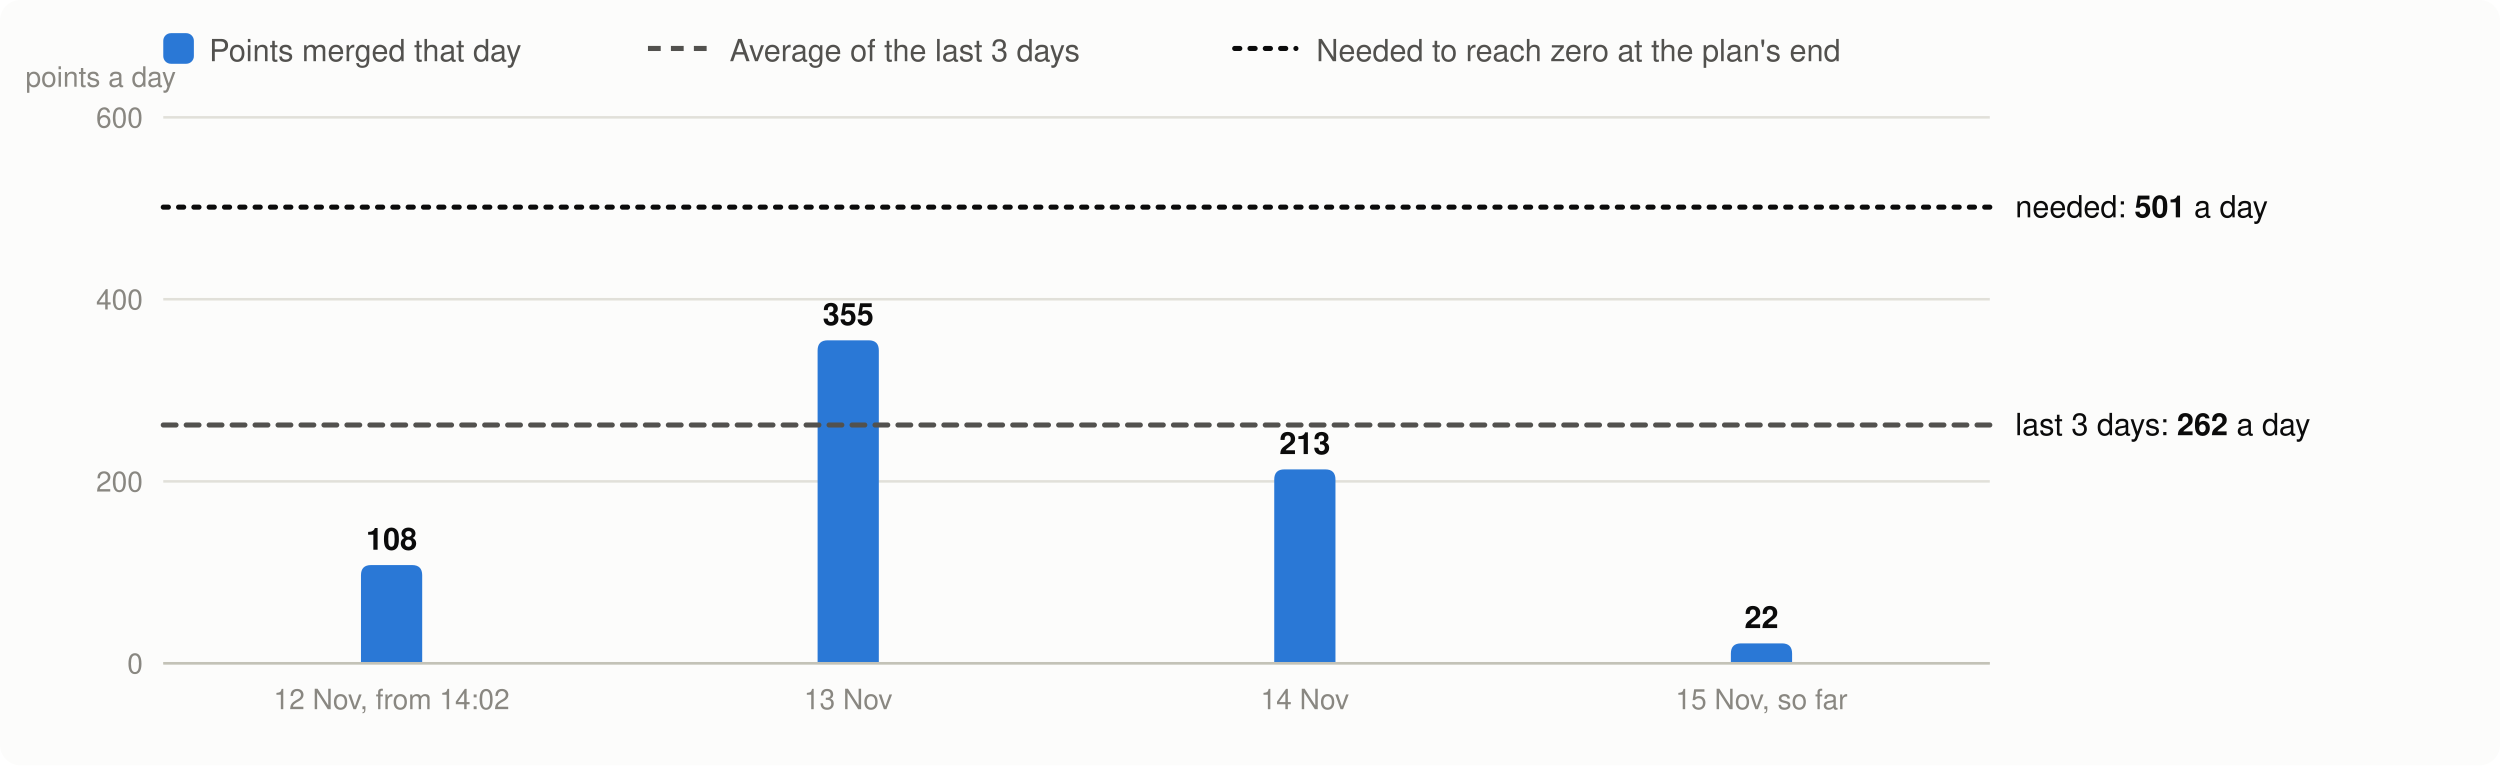
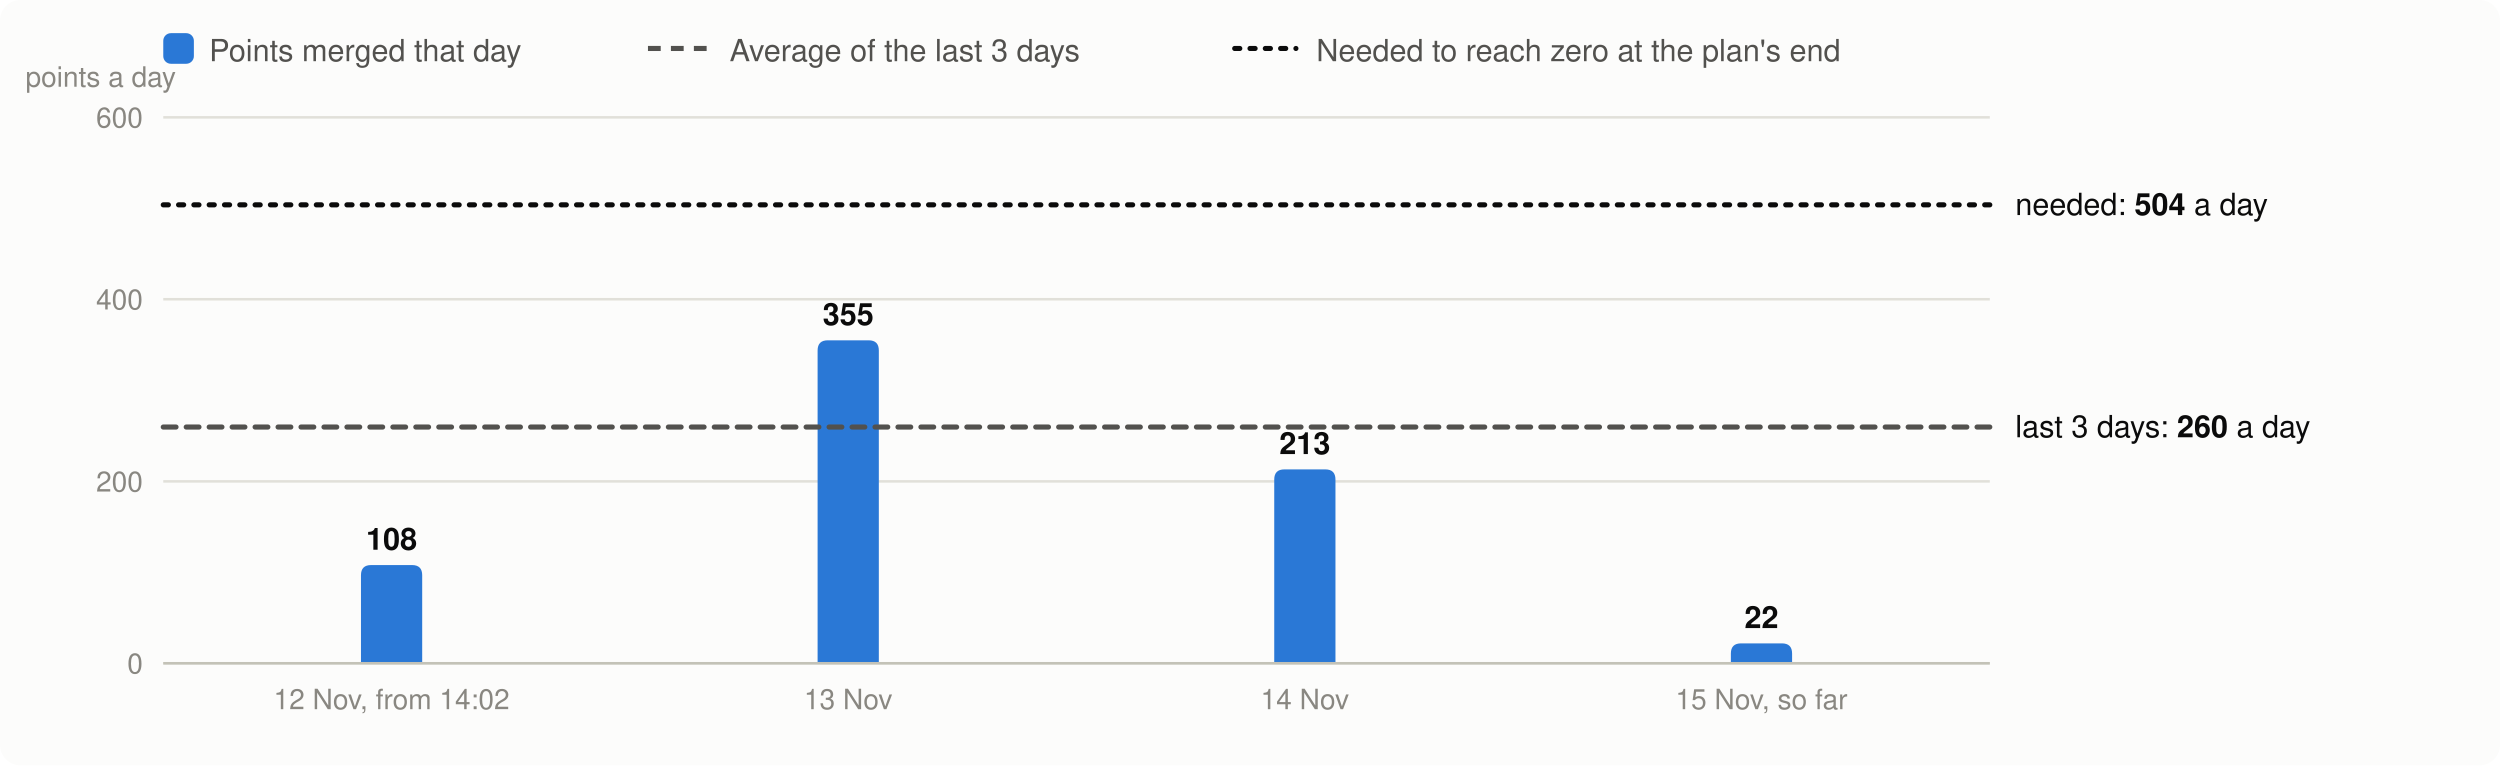
<svg xmlns="http://www.w3.org/2000/svg" viewBox="0 0 980 300" width="980" height="300" font-family="system-ui,-apple-system,Segoe UI,Helvetica,Arial,sans-serif" font-size="13" role="img" aria-label="Velocity: story points merged per day, the 3-day average and the velocity needed">
  <rect width="980" height="300" rx="8" fill="#fcfcfb" />
  <rect x="64" y="13" width="12" height="12" rx="3" fill="#2a78d6" />
  <text x="82" y="24" fill="#52514e" font-size="12">Points merged that day</text>
  <line x1="254" x2="278" y1="19" y2="19" stroke="#52514e" stroke-width="2" stroke-dasharray="5 4" />
  <text x="286" y="24" fill="#52514e" font-size="12">Average of the last 3 days</text>
  <line x1="484" x2="508" y1="19" y2="19" stroke="#0b0b0b" stroke-width="2" stroke-dasharray="2 4" stroke-linecap="round" />
  <text x="516" y="24" fill="#52514e" font-size="12">Needed to reach zero at the plan's end</text>
  <line x1="64" x2="780" y1="260.0" y2="260.0" stroke="#e1e0d9" />
  <text x="56" y="264.0" text-anchor="end" fill="#898781" font-size="11">0</text>
  <line x1="64" x2="780" y1="188.7" y2="188.7" stroke="#e1e0d9" />
  <text x="56" y="192.7" text-anchor="end" fill="#898781" font-size="11">200</text>
  <line x1="64" x2="780" y1="117.3" y2="117.3" stroke="#e1e0d9" />
  <text x="56" y="121.3" text-anchor="end" fill="#898781" font-size="11">400</text>
  <line x1="64" x2="780" y1="46.0" y2="46.0" stroke="#e1e0d9" />
  <text x="56" y="50.0" text-anchor="end" fill="#898781" font-size="11">600</text>
  <text x="10" y="34" fill="#898781" font-size="11">points a day</text>
  <path d="M141.5,260.0V225.5Q141.5,221.5 145.5,221.5H161.5Q165.5,221.5 165.5,225.5V260.0Z" fill="#2a78d6" />
  <text x="153.5" y="215.5" text-anchor="middle" fill="#0b0b0b" font-size="12" font-weight="600">108</text>
  <text x="153.5" y="278" text-anchor="middle" fill="#898781" font-size="11">12 Nov, from 14:02</text>
  <path d="M320.5,260.0V137.4Q320.5,133.4 324.5,133.4H340.5Q344.5,133.4 344.5,137.4V260.0Z" fill="#2a78d6" />
  <text x="332.5" y="127.4" text-anchor="middle" fill="#0b0b0b" font-size="12" font-weight="600">355</text>
  <text x="332.5" y="278" text-anchor="middle" fill="#898781" font-size="11">13 Nov</text>
  <path d="M499.5,260.0V188.0Q499.5,184.0 503.5,184.0H519.5Q523.5,184.0 523.5,188.0V260.0Z" fill="#2a78d6" />
  <text x="511.5" y="178.0" text-anchor="middle" fill="#0b0b0b" font-size="12" font-weight="600">213</text>
  <text x="511.5" y="278" text-anchor="middle" fill="#898781" font-size="11">14 Nov</text>
  <path d="M678.5,260.0V256.2Q678.5,252.2 682.5,252.2H698.5Q702.5,252.2 702.5,256.2V260.0Z" fill="#2a78d6" />
  <text x="690.5" y="246.2" text-anchor="middle" fill="#0b0b0b" font-size="12" font-weight="600">22</text>
  <text x="690.5" y="278" text-anchor="middle" fill="#898781" font-size="11">15 Nov, so far</text>
  <line x1="64" x2="780" y1="260.0" y2="260.0" stroke="#c3c2b7" />
-   <line x1="64" x2="780" y1="166.6" y2="166.6" stroke="#52514e" stroke-width="2" stroke-dasharray="5 4" stroke-linecap="round" />
-   <text x="790" y="170.6" fill="#0b0b0b" font-size="12">last 3 days: <tspan font-weight="600">262</tspan> a day</text>
-   <line x1="64" x2="780" y1="81.2" y2="81.2" stroke="#0b0b0b" stroke-width="2" stroke-dasharray="2 4" stroke-linecap="round" />
-   <text x="790" y="85.2" fill="#0b0b0b" font-size="12">needed: <tspan font-weight="600">501</tspan> a day</text>
+   <line x1="64" x2="780" y1="167.4" y2="167.4" stroke="#52514e" stroke-width="2" stroke-dasharray="5 4" stroke-linecap="round" />
+   <text x="790" y="171.4" fill="#0b0b0b" font-size="12">last 3 days: <tspan font-weight="600">260</tspan> a day</text>
+   <line x1="64" x2="780" y1="80.3" y2="80.3" stroke="#0b0b0b" stroke-width="2" stroke-dasharray="2 4" stroke-linecap="round" />
+   <text x="790" y="84.3" fill="#0b0b0b" font-size="12">needed: <tspan font-weight="600">504</tspan> a day</text>
</svg>
